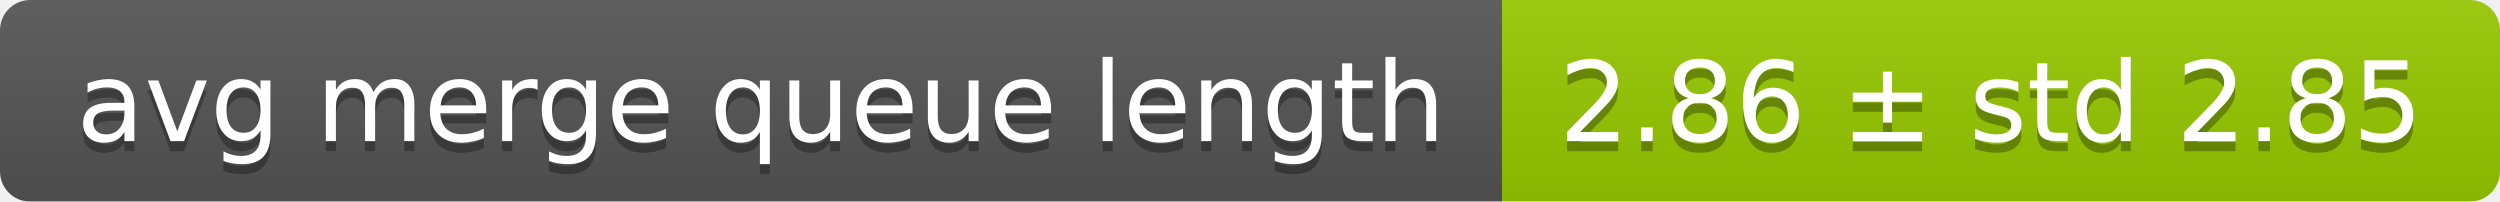
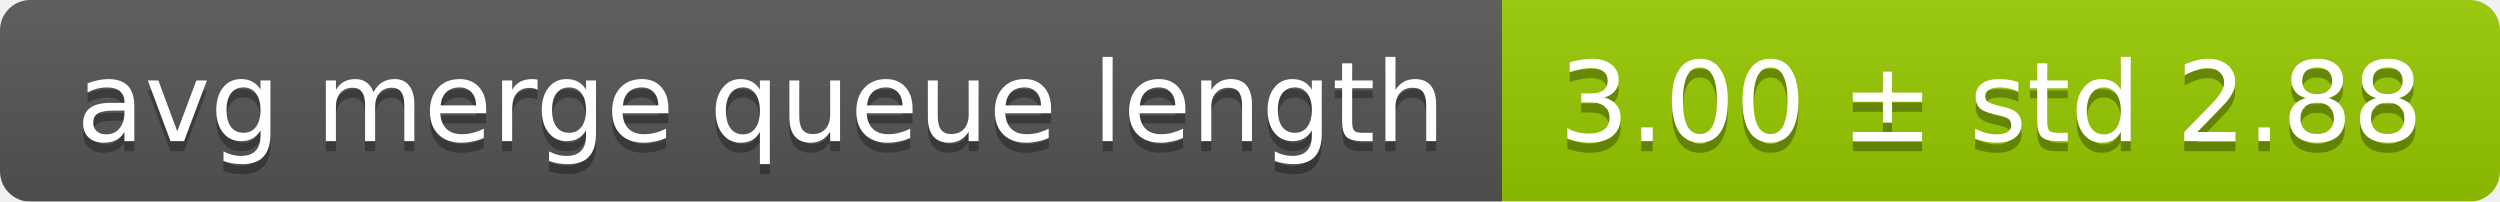
<svg xmlns="http://www.w3.org/2000/svg" width="248" height="20">
  <linearGradient id="smooth" x2="0" y2="100%">
    <stop offset="0" stop-color="#bbb" stop-opacity=".1" />
    <stop offset="1" stop-opacity=".1" />
  </linearGradient>
  <mask id="round">
    <rect width="248" height="20" rx="3" fill="#fff" />
  </mask>
  <g mask="url(#round)">
    <rect width="149" height="20" fill="#555" />
    <rect x="149" width="99" height="20" fill="#97ca00" />
    <rect width="248" height="20" fill="url(#smooth)" />
  </g>
  <g fill="#fff" text-anchor="middle" font-family="DejaVu Sans,Verdana,Geneva,sans-serif" font-size="11">
    <text x="75.5" y="15" fill="#010101" fill-opacity=".3">avg merge queue length</text>
    <text x="75.5" y="14">avg merge queue length</text>
-     <text x="197.5" y="15" fill="#010101" fill-opacity=".3">2.86 ± std 2.85</text>
-     <text x="197.5" y="14">2.86 ± std 2.85</text>
+     <text x="197.5" y="15" fill="#010101" fill-opacity=".3">3.00 ± std 2.88</text>
+     <text x="197.5" y="14">3.00 ± std 2.88</text>
  </g>
</svg>
